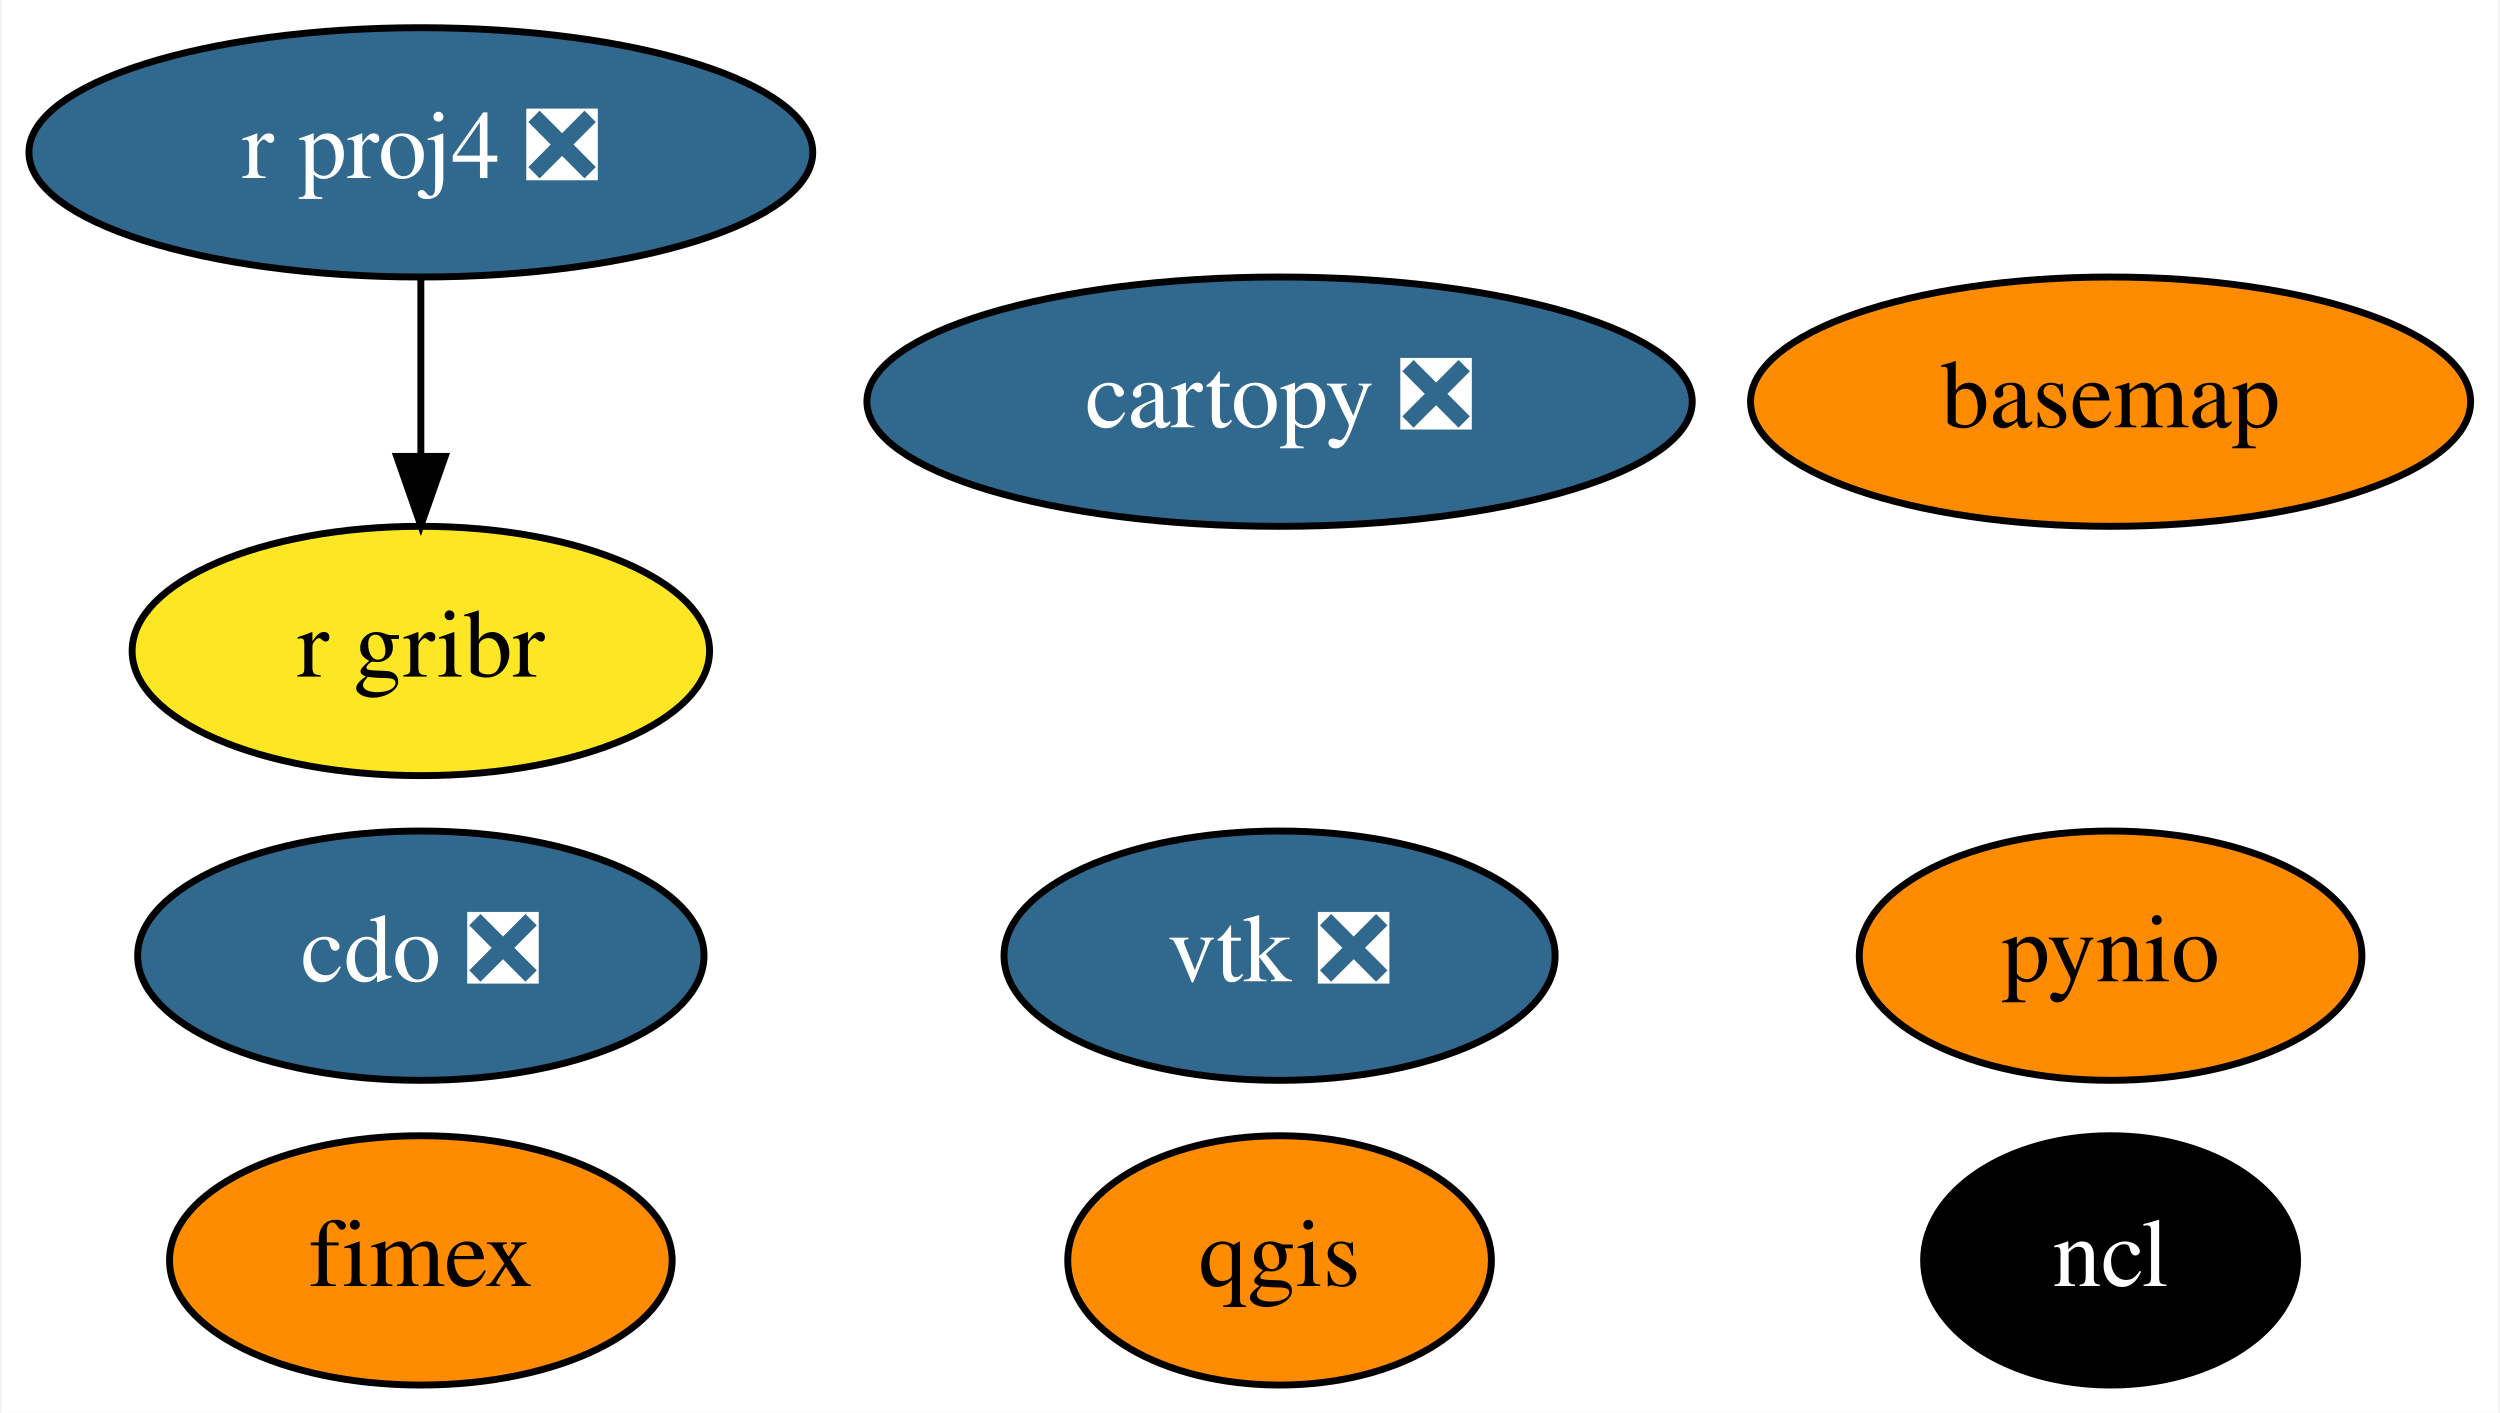
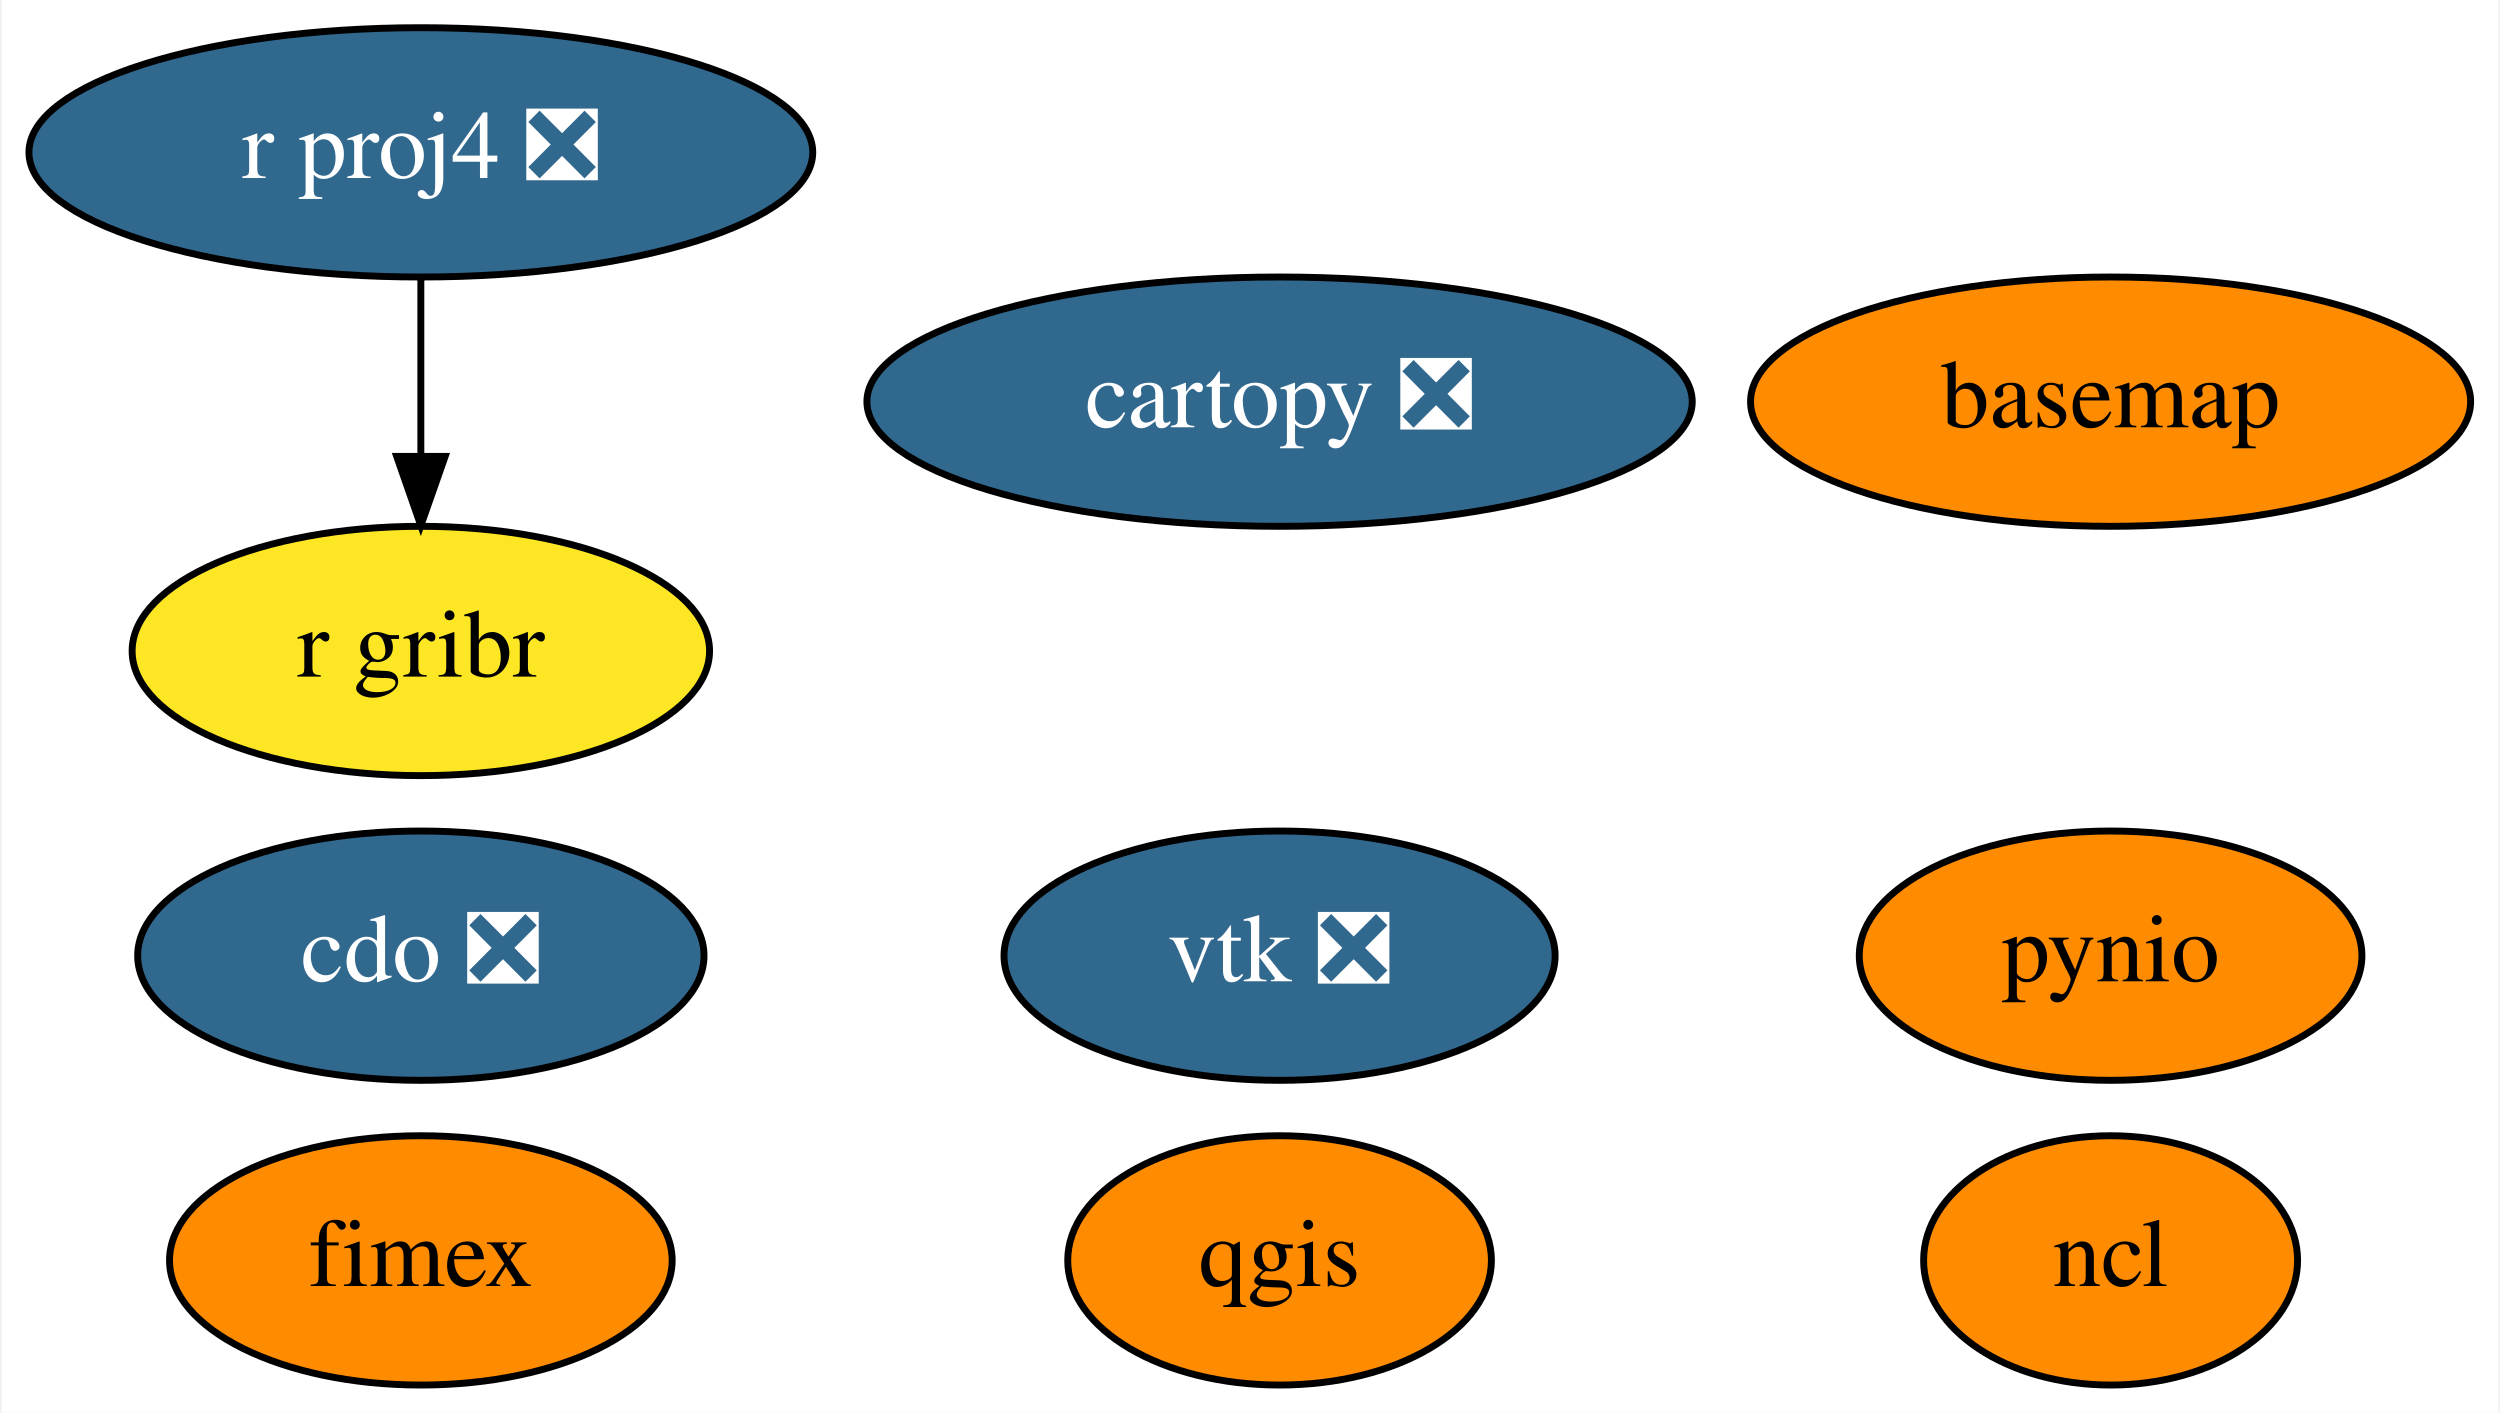
<svg xmlns="http://www.w3.org/2000/svg" xmlns:xlink="http://www.w3.org/1999/xlink" width="361pt" height="204pt" viewBox="0.00 0.00 360.54 204.00">
  <g id="graph0" class="graph" transform="scale(1 1) rotate(0) translate(4 200)">
    <polygon fill="white" stroke="transparent" points="-4,4 -4,-200 356.54,-200 356.54,4 -4,4" />
    <g id="node1" class="node">
      <g id="a_node1">
        <a xlink:href="https://github.com/conda-forge/basemap-feedstock" xlink:title="basemap">
          <ellipse fill="#ff8c00" stroke="black" cx="300.54" cy="-142" rx="51.99" ry="18" />
          <text text-anchor="middle" x="300.54" y="-138.3" font-family="Times,serif" font-size="14.00">basemap</text>
        </a>
      </g>
    </g>
    <g id="node2" class="node">
      <g id="a_node2">
        <a xlink:href="https://github.com/conda-forge/cartopy-feedstock/pull/112" xlink:title="cartopy ❎">
          <ellipse fill="#31688e" stroke="black" cx="180.54" cy="-142" rx="59.59" ry="18" />
          <text text-anchor="middle" x="180.54" y="-138.3" font-family="Times,serif" font-size="14.00" fill="white">cartopy ❎</text>
        </a>
      </g>
    </g>
    <g id="node3" class="node">
      <g id="a_node3">
        <a xlink:href="https://github.com/conda-forge/cdo-feedstock/pull/96" xlink:title="cdo ❎">
          <ellipse fill="#31688e" stroke="black" cx="56.54" cy="-62" rx="40.89" ry="18" />
          <text text-anchor="middle" x="56.54" y="-58.3" font-family="Times,serif" font-size="14.00" fill="white">cdo ❎</text>
        </a>
      </g>
    </g>
    <g id="node4" class="node">
      <g id="a_node4">
        <a xlink:href="https://github.com/conda-forge/ncl-feedstock" xlink:title="ncl">
-           <ellipse fill="#000000" stroke="black" cx="300.54" cy="-18" rx="27" ry="18" />
-           <text text-anchor="middle" x="300.54" y="-14.3" font-family="Times,serif" font-size="14.00" fill="white">ncl</text>
+           <ellipse fill="#ff8c00" stroke="black" cx="300.54" cy="-18" rx="27" ry="18" />
+           <text text-anchor="middle" x="300.54" y="-14.3" font-family="Times,serif" font-size="14.00">ncl</text>
        </a>
      </g>
    </g>
    <g id="node5" class="node">
      <g id="a_node5">
        <a xlink:href="https://github.com/conda-forge/pynio-feedstock" xlink:title="pynio">
          <ellipse fill="#ff8c00" stroke="black" cx="300.54" cy="-62" rx="36.29" ry="18" />
          <text text-anchor="middle" x="300.54" y="-58.3" font-family="Times,serif" font-size="14.00">pynio</text>
        </a>
      </g>
    </g>
    <g id="node6" class="node">
      <g id="a_node6">
        <a xlink:href="https://github.com/conda-forge/qgis-feedstock" xlink:title="qgis">
          <ellipse fill="#ff8c00" stroke="black" cx="180.54" cy="-18" rx="30.59" ry="18" />
          <text text-anchor="middle" x="180.54" y="-14.3" font-family="Times,serif" font-size="14.00">qgis</text>
        </a>
      </g>
    </g>
    <g id="node7" class="node">
      <g id="a_node7">
        <a xlink:href="https://github.com/conda-forge/r-proj4-feedstock/pull/28" xlink:title="r proj4 ❎">
          <ellipse fill="#31688e" stroke="black" cx="56.54" cy="-178" rx="56.59" ry="18" />
          <text text-anchor="middle" x="56.54" y="-174.3" font-family="Times,serif" font-size="14.00" fill="white">r proj4 ❎</text>
        </a>
      </g>
    </g>
    <g id="node9" class="node">
      <g id="a_node9">
        <a xlink:href="https://github.com/conda-forge/r-gribr-feedstock" xlink:title="r gribr">
          <ellipse fill="#fde725" stroke="black" cx="56.54" cy="-106" rx="41.69" ry="18" />
          <text text-anchor="middle" x="56.54" y="-102.3" font-family="Times,serif" font-size="14.00">r gribr</text>
        </a>
      </g>
    </g>
    <g id="edge1" class="edge">
      <path fill="none" stroke="black" d="M56.54,-159.7C56.54,-151.98 56.54,-142.71 56.54,-134.11" />
      <polygon fill="black" stroke="black" points="60.05,-134.1 56.54,-124.1 53.05,-134.1 60.05,-134.1" />
    </g>
    <g id="node8" class="node">
      <g id="a_node8">
        <a xlink:href="https://github.com/conda-forge/vtk-feedstock/pull/190" xlink:title="vtk ❎">
          <ellipse fill="#31688e" stroke="black" cx="180.54" cy="-62" rx="39.79" ry="18" />
          <text text-anchor="middle" x="180.54" y="-58.3" font-family="Times,serif" font-size="14.00" fill="white">vtk ❎</text>
        </a>
      </g>
    </g>
    <g id="node10" class="node">
      <g id="a_node10">
        <a xlink:href="https://github.com/conda-forge/fimex-feedstock" xlink:title="fimex">
          <ellipse fill="#ff8c00" stroke="black" cx="56.54" cy="-18" rx="36.29" ry="18" />
          <text text-anchor="middle" x="56.54" y="-14.3" font-family="Times,serif" font-size="14.00">fimex</text>
        </a>
      </g>
    </g>
  </g>
</svg>
